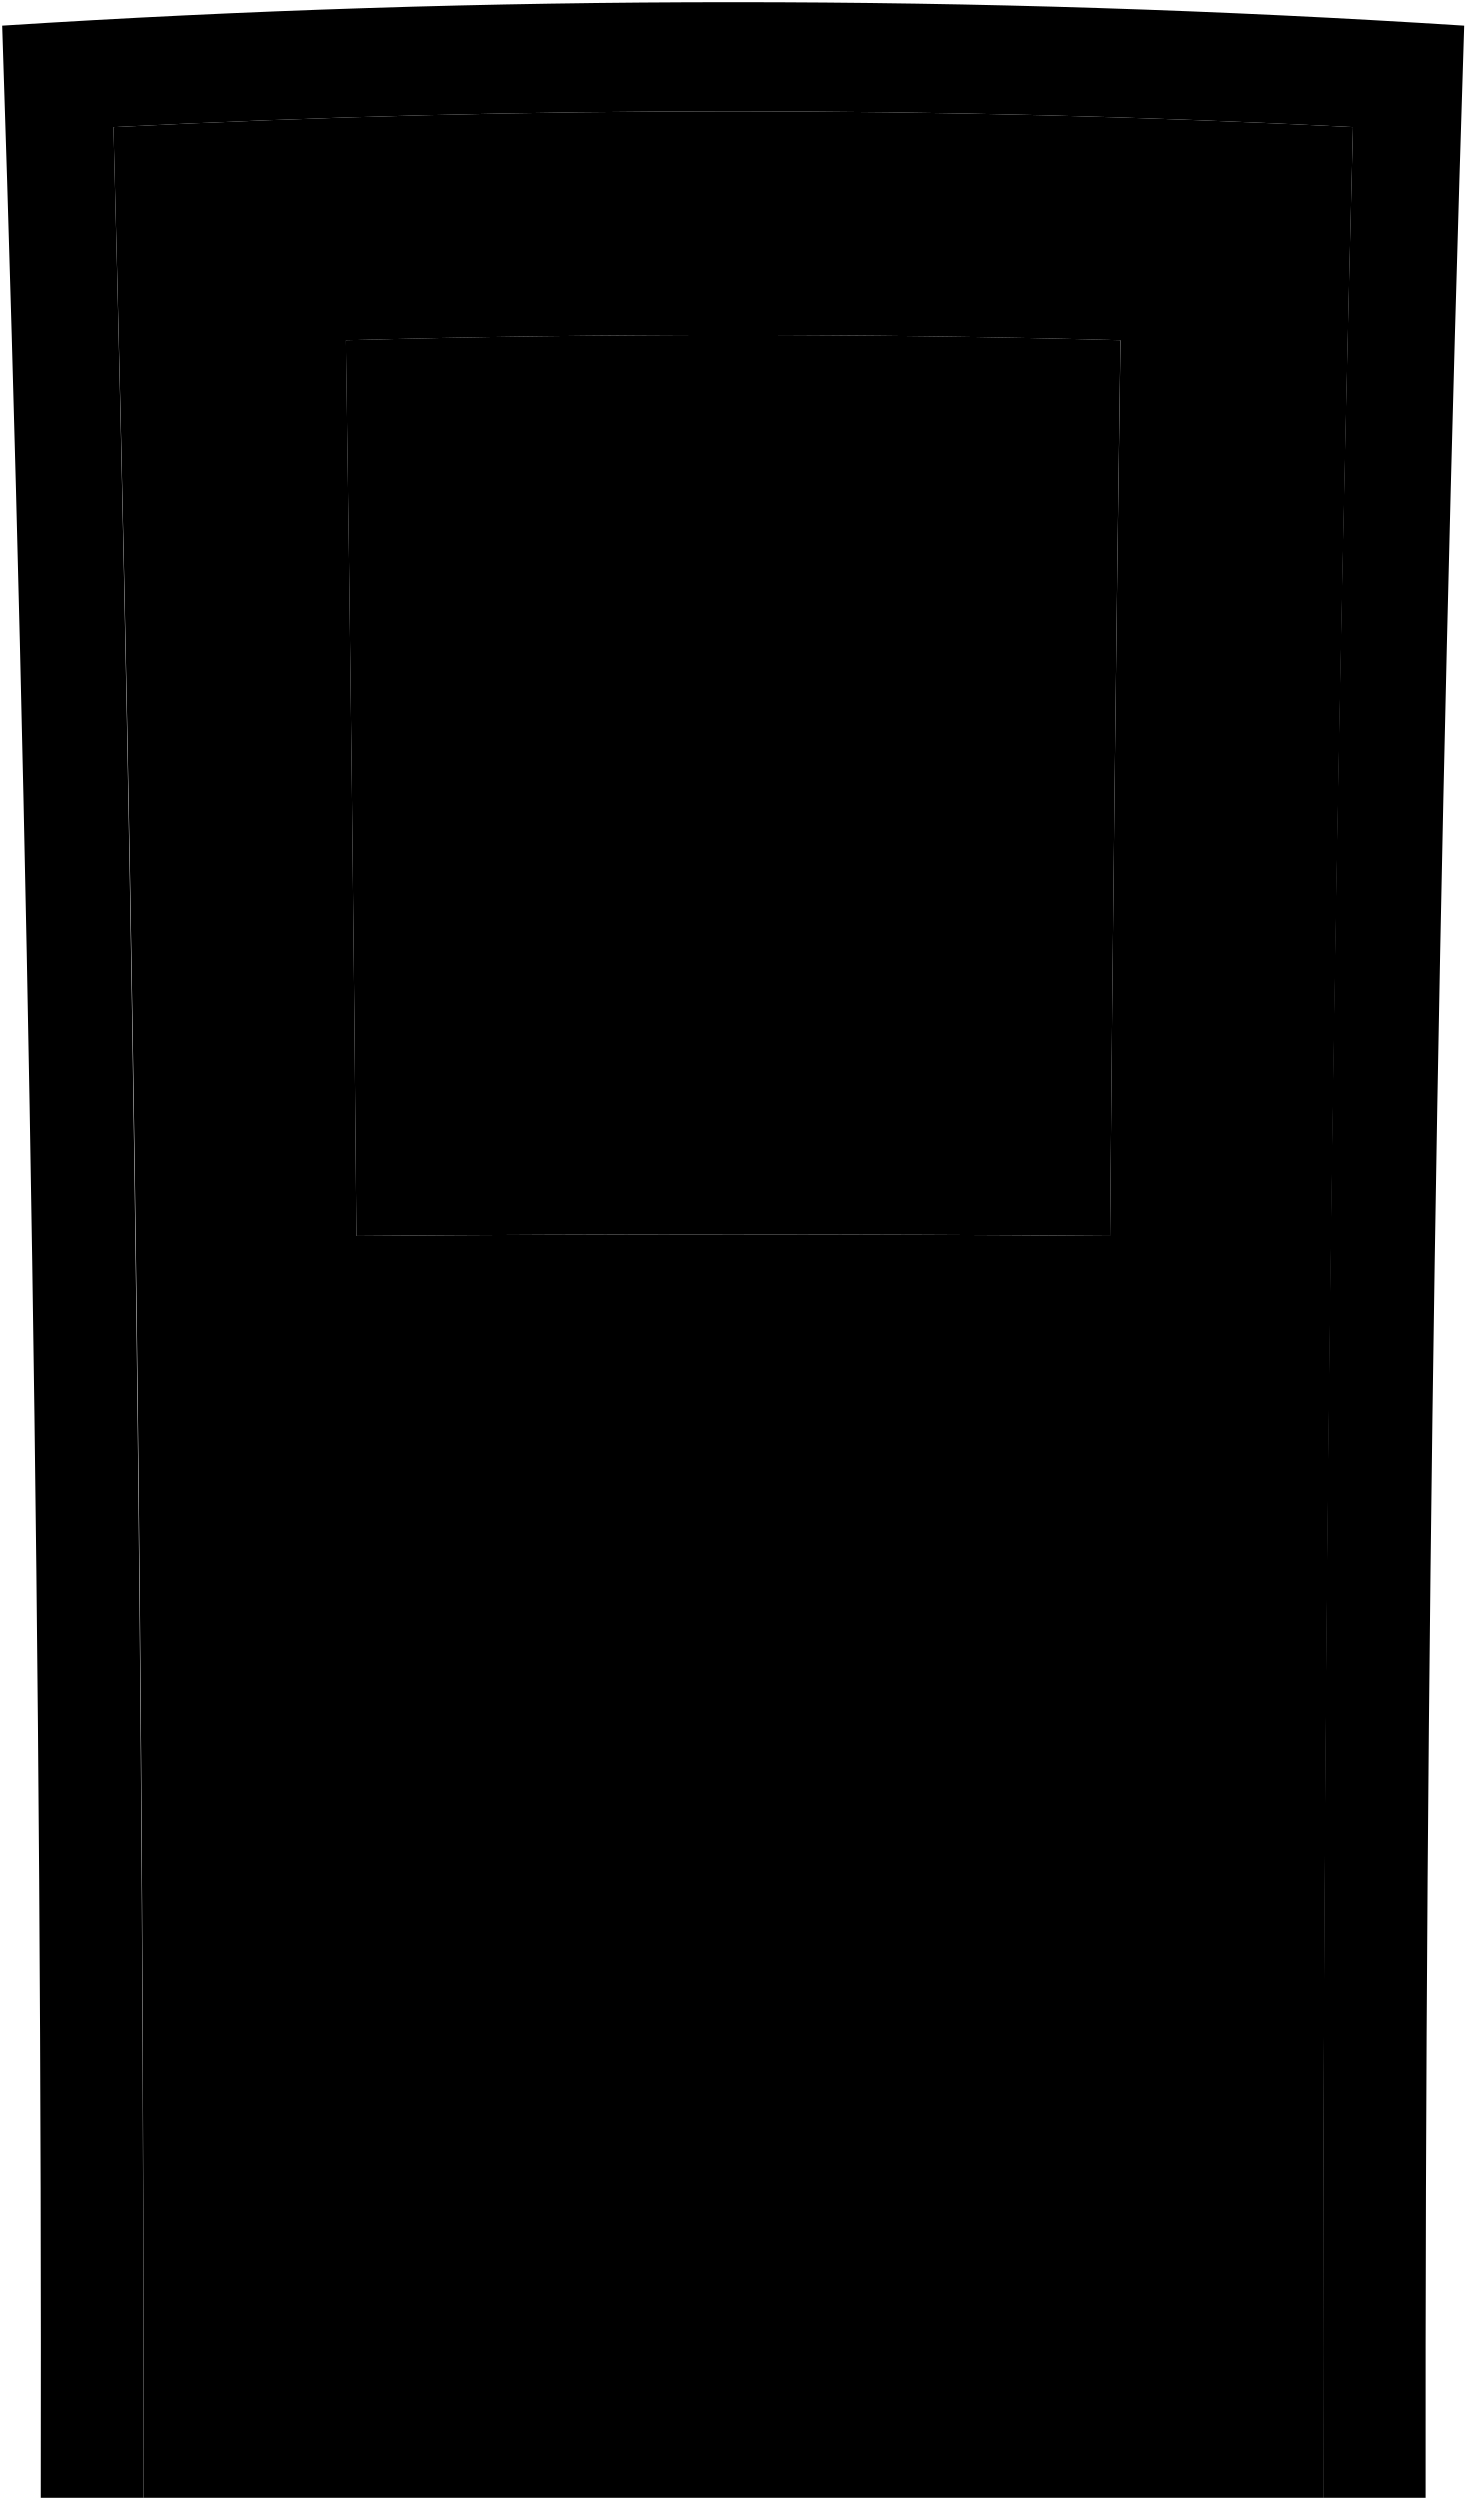
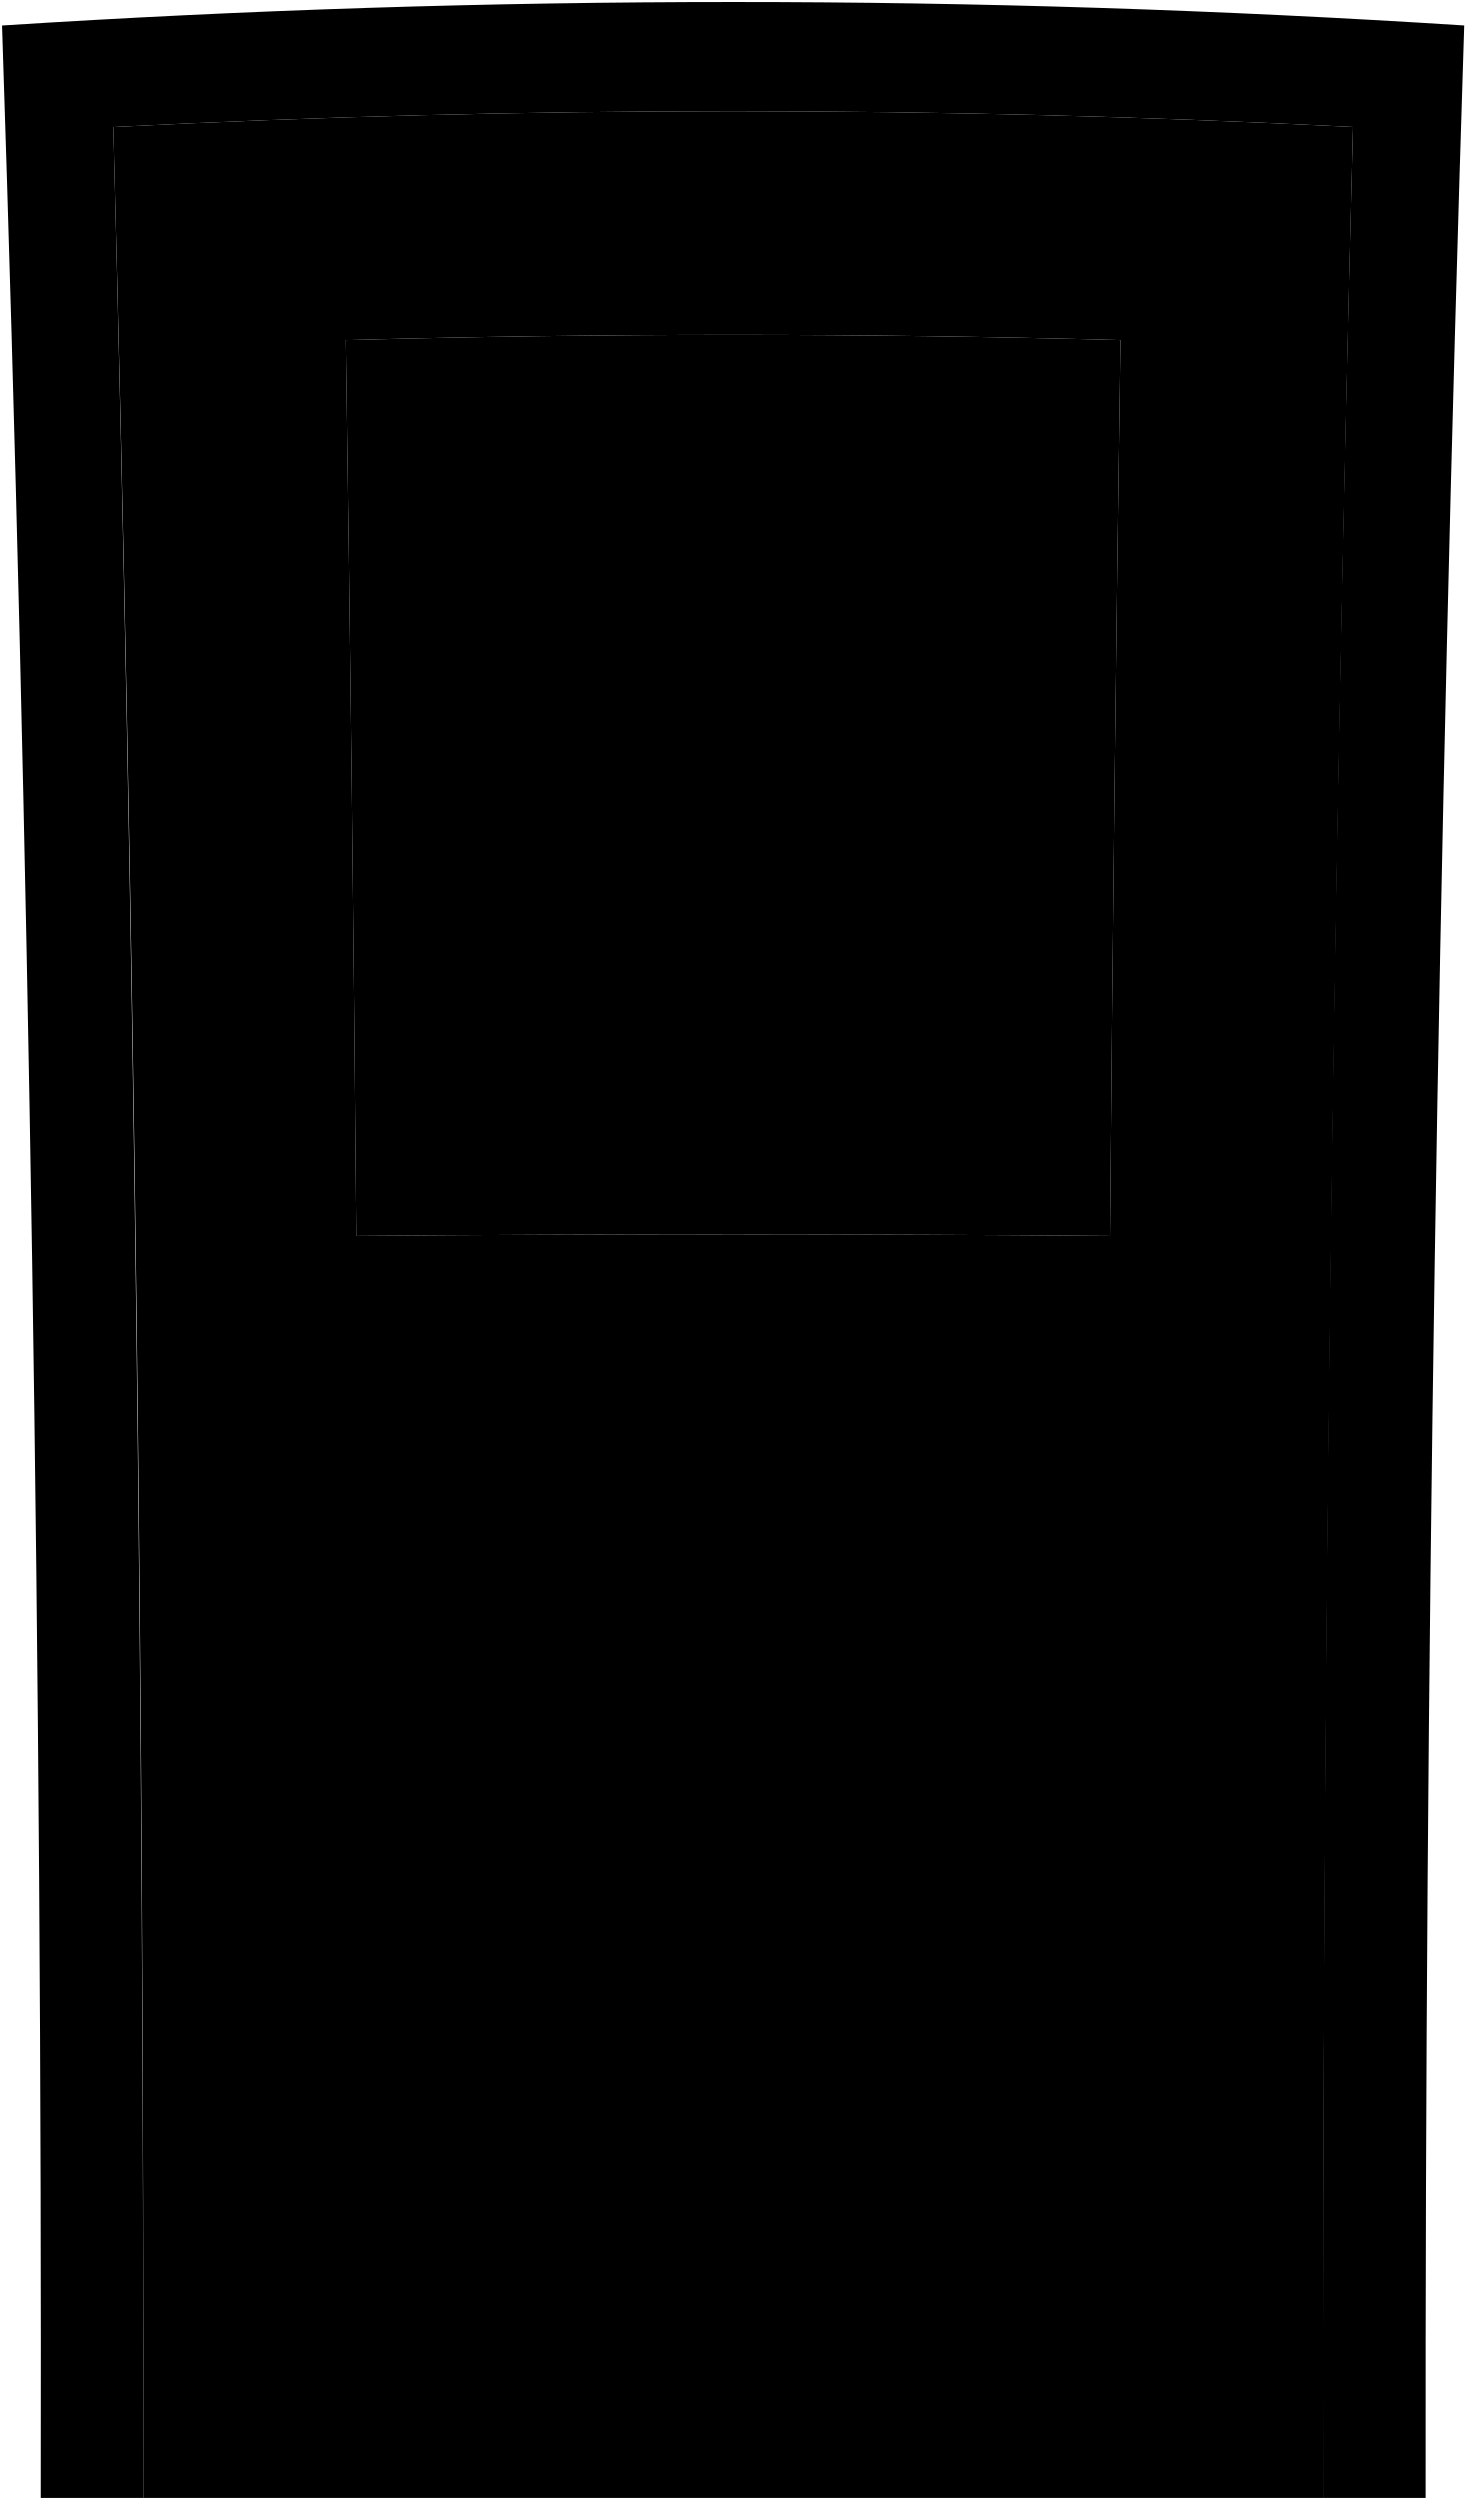
- <svg viewBox="0 0 672.73 1146.88">
-   <path class="frame" d="M1,11.77q18.72,566.85,17.7,1134.11H65.78Q66.16,602,52.05,58.31a5582.3,5582.3,0,0,1,568.63,0Q606.19,602,607,1145.88h47q-.5-567.17,17.7-1134.11A5225.88,5225.88,0,0,0,1,11.77Z" />
-   <path class="doorFront" d="M620.68,58.31a5582.3,5582.3,0,0,0-568.63,0Q66.54,602,65.78,1145.88H607Q606.58,602,620.68,58.31ZM163.5,567q-1.74-205.47-4.81-410.91,177.66-4.81,355.35,0Q511,361.51,509.24,567,336.37,565.53,163.5,567Z" />
-   <path class="knob" d="M525.68,628.42c-.14,18,17.4,34.62,35,35.48,18.57.9,35.41-17.24,35.61-34.91s-16.34-36.13-34.93-35.53C543.73,594,525.83,610.39,525.68,628.42Z" />
-   <path class="window" d="M163.5,567q172.86-1.46,345.74,0Q511,361.51,514,156.07q-177.66-4.81-355.35,0Q161.77,361.51,163.5,567Z" />
-   <path class="cross" d="M365.43,388.74q0,28-.1,55.93-29-.06-57.93,0,0-28-.1-55.93-28.18.11-56.39.32-.15-28.8-.32-57.6,28.29-.25,56.6-.38l-.12-55.93q29.3-.09,58.59,0l-.12,55.93q28.31.12,56.61.38l-.33,57.6Q393.62,388.85,365.43,388.74Z" />
+ <svg viewBox="0 0 719.68 1227.02">
+   <path class="frame" d="M1,12.52Q21.07,619.06,20,1226H70.31Q70.72,644.1,55.62,62.33a5971,5971,0,0,1,608.44,0Q648.55,644,649.37,1226h50.34q-.53-606.87,18.94-1213.5A5593.63,5593.63,0,0,0,1,12.52Z" />
+   <path class="doorFront" d="M664.06,62.33a5971,5971,0,0,0-608.44,0Q71.13,644,70.31,1226H649.37Q649,644.1,664.06,62.33ZM174.87,606.6Q173,386.76,169.73,166.92q190.09-5.14,380.22,0-3.29,219.84-5.14,439.68Q359.85,605,174.87,606.6Z" />
+   <path class="knob" d="M562.41,672.34c-.16,19.23,18.61,37,37.41,38,19.87,1,37.89-18.45,38.11-37.35s-17.49-38.66-37.38-38C581.72,635.55,562.56,653.05,562.41,672.34Z" />
+   <path class="window" d="M174.87,606.6q185-1.56,369.94,0,1.86-219.84,5.14-439.68-190.1-5.13-380.22,0Q173,386.76,174.87,606.6Z" />
+   <path class="cross" d="M390.94,415.88q-.06,29.92-.11,59.85-31-.08-62,0-.06-29.93-.11-59.85-30.17.11-60.33.35l-.36-61.64q30.29-.27,60.57-.4l-.12-59.85q31.33-.09,62.68,0l-.12,59.85q30.29.12,60.57.4l-.36,61.64Q421.11,416,390.94,415.88Z" />
</svg>
